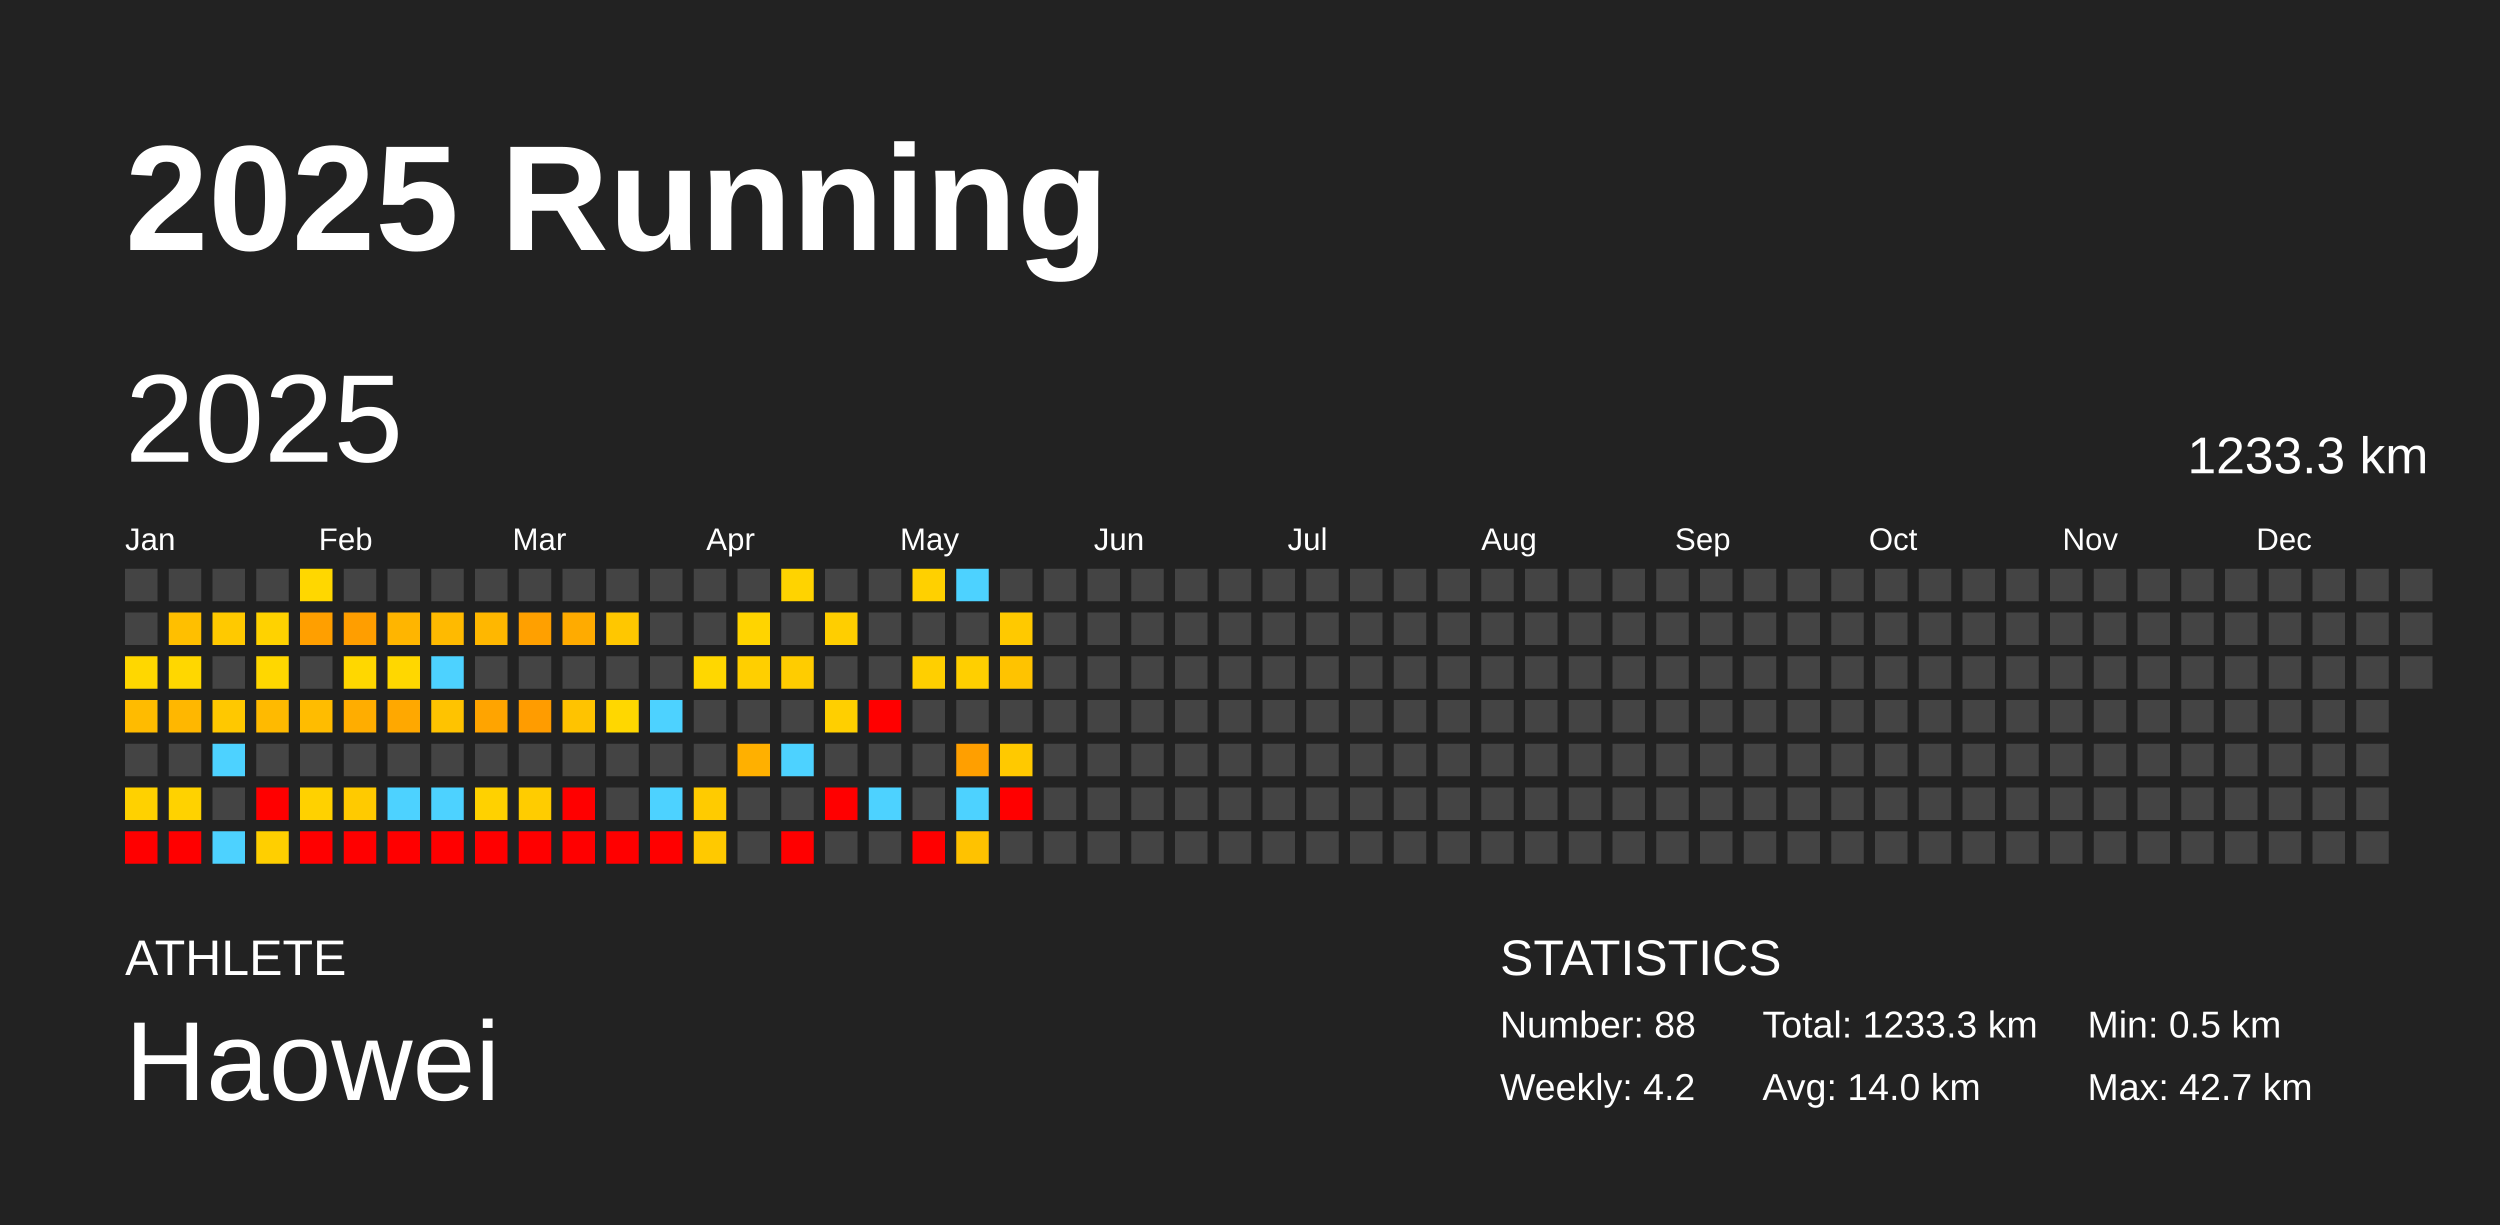
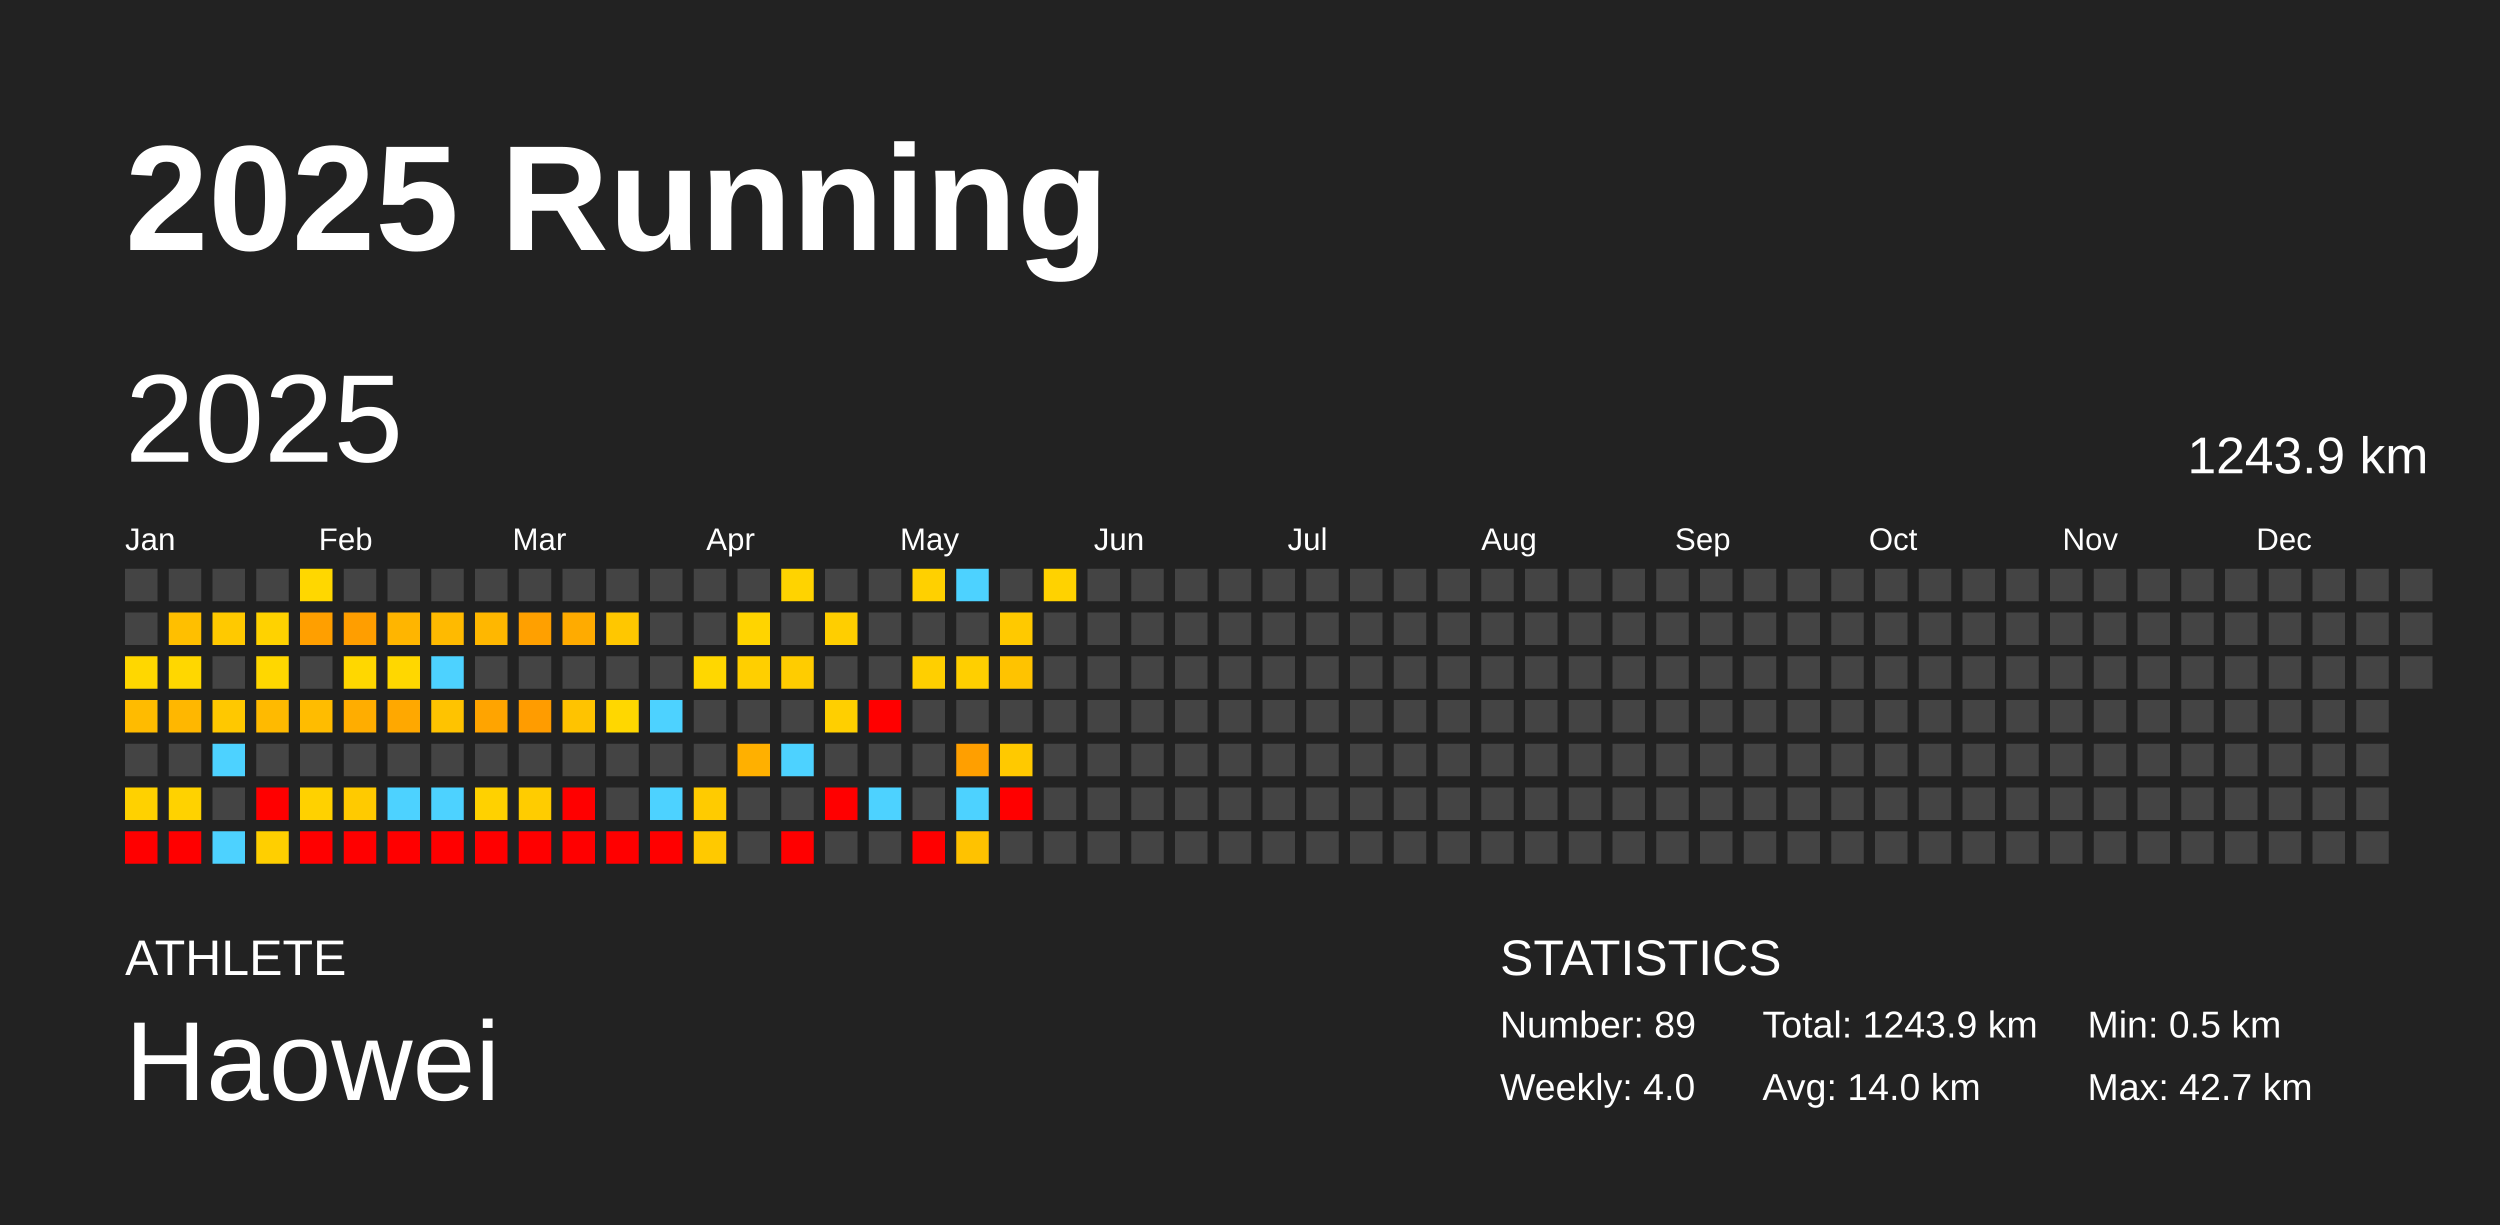
<svg xmlns="http://www.w3.org/2000/svg" baseProfile="full" height="98mm" version="1.1" viewBox="0,0,200,98" width="200mm">
  <defs />
  <rect fill="#222222" height="98" width="200" x="0" y="0" />
  <text fill="#FFFFFF" style="font-size:12px; font-family:Arial; font-weight:bold;" x="10" y="20">2025 Running</text>
  <text fill="#FFFFFF" style="font-size:4px; font-family:Arial" x="10" y="78">ATHLETE</text>
  <text fill="#FFFFFF" style="font-size:9px; font-family:Arial" x="10" y="88">Haowei</text>
  <text fill="#FFFFFF" style="font-size:4px; font-family:Arial" x="120" y="78">STATISTICS</text>
-   <text fill="#FFFFFF" style="font-size:3px; font-family:Arial" x="120" y="83">Number: 88</text>
-   <text fill="#FFFFFF" style="font-size:3px; font-family:Arial" x="120" y="88">Weekly: 4.2</text>
-   <text fill="#FFFFFF" style="font-size:3px; font-family:Arial" x="141" y="83">Total: 1233.3 km</text>
+   <text fill="#FFFFFF" style="font-size:3px; font-family:Arial" x="120" y="83">Number: 89</text>
+   <text fill="#FFFFFF" style="font-size:3px; font-family:Arial" x="120" y="88">Weekly: 4.0</text>
+   <text fill="#FFFFFF" style="font-size:3px; font-family:Arial" x="141" y="83">Total: 1243.9 km</text>
  <text fill="#FFFFFF" style="font-size:3px; font-family:Arial" x="141" y="88">Avg: 14.0 km</text>
  <text fill="#FFFFFF" style="font-size:3px; font-family:Arial" x="167" y="83">Min: 0.5 km</text>
  <text fill="#FFFFFF" style="font-size:3px; font-family:Arial" x="167" y="88">Max: 42.7 km</text>
  <text dominant-baseline="hanging" fill="#FFFFFF" style="font-size:10.0px; font-family:Arial;" x="10" y="30">2025</text>
-   <text dominant-baseline="hanging" fill="#FFFFFF" style="font-size:4.125px; font-family:Arial;" x="175" y="35">1233.3 km</text>
+   <text dominant-baseline="hanging" fill="#FFFFFF" style="font-size:4.125px; font-family:Arial;" x="175" y="35">1243.9 km</text>
  <text fill="#FFFFFF" style="font-size:2.5px; font-family:Arial" x="10.0" y="44">Jan</text>
  <text fill="#FFFFFF" style="font-size:2.5px; font-family:Arial" x="25.5" y="44">Feb</text>
  <text fill="#FFFFFF" style="font-size:2.5px; font-family:Arial" x="41.0" y="44">Mar</text>
  <text fill="#FFFFFF" style="font-size:2.5px; font-family:Arial" x="56.5" y="44">Apr</text>
  <text fill="#FFFFFF" style="font-size:2.5px; font-family:Arial" x="72.0" y="44">May</text>
  <text fill="#FFFFFF" style="font-size:2.5px; font-family:Arial" x="87.5" y="44">Jun</text>
  <text fill="#FFFFFF" style="font-size:2.5px; font-family:Arial" x="103.0" y="44">Jul</text>
  <text fill="#FFFFFF" style="font-size:2.5px; font-family:Arial" x="118.5" y="44">Aug</text>
  <text fill="#FFFFFF" style="font-size:2.5px; font-family:Arial" x="134.0" y="44">Sep</text>
  <text fill="#FFFFFF" style="font-size:2.5px; font-family:Arial" x="149.5" y="44">Oct</text>
  <text fill="#FFFFFF" style="font-size:2.5px; font-family:Arial" x="165.0" y="44">Nov</text>
  <text fill="#FFFFFF" style="font-size:2.5px; font-family:Arial" x="180.5" y="44">Dec</text>
  <rect fill="#444444" height="2.6" width="2.6" x="10.0" y="45.5" />
  <rect fill="#444444" height="2.6" width="2.6" x="10.0" y="49.0" />
  <rect fill="#ffd700" height="2.6" width="2.6" x="10.0" y="52.5" />
  <rect fill="#ffbb00" height="2.6" width="2.6" x="10.0" y="56.0" />
  <rect fill="#444444" height="2.6" width="2.6" x="10.0" y="59.5" />
  <rect fill="#ffd100" height="2.6" width="2.6" x="10.0" y="63.0" />
  <rect fill="red" height="2.6" width="2.6" x="10.0" y="66.5" />
  <rect fill="#444444" height="2.6" width="2.6" x="13.5" y="45.5" />
  <rect fill="#ffbf00" height="2.6" width="2.6" x="13.5" y="49.0" />
  <rect fill="#ffd700" height="2.6" width="2.6" x="13.5" y="52.5" />
  <rect fill="#ffb700" height="2.6" width="2.6" x="13.5" y="56.0" />
  <rect fill="#444444" height="2.6" width="2.6" x="13.5" y="59.5" />
  <rect fill="#ffd200" height="2.6" width="2.6" x="13.5" y="63.0" />
  <rect fill="red" height="2.6" width="2.6" x="13.5" y="66.5" />
  <rect fill="#444444" height="2.6" width="2.6" x="17.0" y="45.5" />
  <rect fill="#ffc900" height="2.6" width="2.6" x="17.0" y="49.0" />
  <rect fill="#444444" height="2.6" width="2.6" x="17.0" y="52.5" />
  <rect fill="#ffc800" height="2.6" width="2.6" x="17.0" y="56.0" />
  <rect fill="#4dd2ff" height="2.6" width="2.6" x="17.0" y="59.5" />
  <rect fill="#444444" height="2.6" width="2.6" x="17.0" y="63.0" />
  <rect fill="#4dd2ff" height="2.6" width="2.6" x="17.0" y="66.5" />
  <rect fill="#444444" height="2.6" width="2.6" x="20.5" y="45.5" />
  <rect fill="#ffd200" height="2.6" width="2.6" x="20.5" y="49.0" />
  <rect fill="#ffd700" height="2.6" width="2.6" x="20.5" y="52.5" />
  <rect fill="#ffba00" height="2.6" width="2.6" x="20.5" y="56.0" />
  <rect fill="#444444" height="2.6" width="2.6" x="20.5" y="59.5" />
  <rect fill="red" height="2.6" width="2.6" x="20.5" y="63.0" />
  <rect fill="#ffcf00" height="2.6" width="2.6" x="20.5" y="66.5" />
  <rect fill="#ffd700" height="2.6" width="2.6" x="24.0" y="45.5" />
  <rect fill="#ff9f00" height="2.6" width="2.6" x="24.0" y="49.0" />
  <rect fill="#444444" height="2.6" width="2.6" x="24.0" y="52.5" />
  <rect fill="#ffbc00" height="2.6" width="2.6" x="24.0" y="56.0" />
  <rect fill="#444444" height="2.6" width="2.6" x="24.0" y="59.5" />
  <rect fill="#ffd100" height="2.6" width="2.6" x="24.0" y="63.0" />
  <rect fill="red" height="2.6" width="2.6" x="24.0" y="66.5" />
  <rect fill="#444444" height="2.6" width="2.6" x="27.5" y="45.5" />
  <rect fill="#ff9e00" height="2.6" width="2.6" x="27.5" y="49.0" />
  <rect fill="#ffd700" height="2.6" width="2.6" x="27.5" y="52.5" />
  <rect fill="#ffad00" height="2.6" width="2.6" x="27.5" y="56.0" />
  <rect fill="#444444" height="2.6" width="2.6" x="27.5" y="59.5" />
  <rect fill="#ffca00" height="2.6" width="2.6" x="27.5" y="63.0" />
  <rect fill="red" height="2.6" width="2.6" x="27.5" y="66.5" />
  <rect fill="#444444" height="2.6" width="2.6" x="31.0" y="45.5" />
  <rect fill="#ffb500" height="2.6" width="2.6" x="31.0" y="49.0" />
  <rect fill="#ffd700" height="2.6" width="2.6" x="31.0" y="52.5" />
  <rect fill="#ffa800" height="2.6" width="2.6" x="31.0" y="56.0" />
  <rect fill="#444444" height="2.6" width="2.6" x="31.0" y="59.5" />
  <rect fill="#4dd2ff" height="2.6" width="2.6" x="31.0" y="63.0" />
  <rect fill="red" height="2.6" width="2.6" x="31.0" y="66.5" />
  <rect fill="#444444" height="2.6" width="2.6" x="34.5" y="45.5" />
  <rect fill="#ffba00" height="2.6" width="2.6" x="34.5" y="49.0" />
  <rect fill="#4dd2ff" height="2.6" width="2.6" x="34.5" y="52.5" />
  <rect fill="#ffc300" height="2.6" width="2.6" x="34.5" y="56.0" />
  <rect fill="#444444" height="2.6" width="2.6" x="34.5" y="59.5" />
  <rect fill="#4dd2ff" height="2.6" width="2.6" x="34.5" y="63.0" />
  <rect fill="red" height="2.6" width="2.6" x="34.5" y="66.5" />
  <rect fill="#444444" height="2.6" width="2.6" x="38.0" y="45.5" />
  <rect fill="#ffb700" height="2.6" width="2.6" x="38.0" y="49.0" />
  <rect fill="#444444" height="2.6" width="2.6" x="38.0" y="52.5" />
  <rect fill="#ffa400" height="2.6" width="2.6" x="38.0" y="56.0" />
  <rect fill="#444444" height="2.6" width="2.6" x="38.0" y="59.5" />
  <rect fill="#ffd100" height="2.6" width="2.6" x="38.0" y="63.0" />
  <rect fill="red" height="2.6" width="2.6" x="38.0" y="66.5" />
  <rect fill="#444444" height="2.6" width="2.6" x="41.5" y="45.5" />
  <rect fill="#ffa000" height="2.6" width="2.6" x="41.5" y="49.0" />
  <rect fill="#444444" height="2.6" width="2.6" x="41.5" y="52.5" />
  <rect fill="#ff9c00" height="2.6" width="2.6" x="41.5" y="56.0" />
  <rect fill="#444444" height="2.6" width="2.6" x="41.5" y="59.5" />
  <rect fill="#ffcc00" height="2.6" width="2.6" x="41.5" y="63.0" />
  <rect fill="red" height="2.6" width="2.6" x="41.5" y="66.5" />
  <rect fill="#444444" height="2.6" width="2.6" x="45.0" y="45.5" />
  <rect fill="#ffab00" height="2.6" width="2.6" x="45.0" y="49.0" />
  <rect fill="#444444" height="2.6" width="2.6" x="45.0" y="52.5" />
  <rect fill="#ffc300" height="2.6" width="2.6" x="45.0" y="56.0" />
  <rect fill="#444444" height="2.6" width="2.6" x="45.0" y="59.5" />
  <rect fill="red" height="2.6" width="2.6" x="45.0" y="63.0" />
  <rect fill="red" height="2.6" width="2.6" x="45.0" y="66.5" />
  <rect fill="#444444" height="2.6" width="2.6" x="48.5" y="45.5" />
  <rect fill="#ffc700" height="2.6" width="2.6" x="48.5" y="49.0" />
  <rect fill="#444444" height="2.6" width="2.6" x="48.5" y="52.5" />
  <rect fill="#ffd700" height="2.6" width="2.6" x="48.5" y="56.0" />
  <rect fill="#444444" height="2.6" width="2.6" x="48.5" y="59.5" />
  <rect fill="#444444" height="2.6" width="2.6" x="48.5" y="63.0" />
  <rect fill="red" height="2.6" width="2.6" x="48.5" y="66.5" />
  <rect fill="#444444" height="2.6" width="2.6" x="52.0" y="45.5" />
  <rect fill="#444444" height="2.6" width="2.6" x="52.0" y="49.0" />
  <rect fill="#444444" height="2.6" width="2.6" x="52.0" y="52.5" />
  <rect fill="#4dd2ff" height="2.6" width="2.6" x="52.0" y="56.0" />
  <rect fill="#444444" height="2.6" width="2.6" x="52.0" y="59.5" />
  <rect fill="#4dd2ff" height="2.6" width="2.6" x="52.0" y="63.0" />
  <rect fill="red" height="2.6" width="2.6" x="52.0" y="66.5" />
  <rect fill="#444444" height="2.6" width="2.6" x="55.5" y="45.5" />
  <rect fill="#444444" height="2.6" width="2.6" x="55.5" y="49.0" />
  <rect fill="#ffd700" height="2.6" width="2.6" x="55.5" y="52.5" />
  <rect fill="#444444" height="2.6" width="2.6" x="55.5" y="56.0" />
  <rect fill="#444444" height="2.6" width="2.6" x="55.5" y="59.5" />
  <rect fill="#ffcb00" height="2.6" width="2.6" x="55.5" y="63.0" />
  <rect fill="#ffc900" height="2.6" width="2.6" x="55.5" y="66.5" />
  <rect fill="#444444" height="2.6" width="2.6" x="59.0" y="45.5" />
  <rect fill="#ffd400" height="2.6" width="2.6" x="59.0" y="49.0" />
  <rect fill="#ffcf00" height="2.6" width="2.6" x="59.0" y="52.5" />
  <rect fill="#444444" height="2.6" width="2.6" x="59.0" y="56.0" />
  <rect fill="#ffb000" height="2.6" width="2.6" x="59.0" y="59.5" />
  <rect fill="#444444" height="2.6" width="2.6" x="59.0" y="63.0" />
  <rect fill="#444444" height="2.6" width="2.6" x="59.0" y="66.5" />
  <rect fill="#ffd300" height="2.6" width="2.6" x="62.5" y="45.5" />
  <rect fill="#444444" height="2.6" width="2.6" x="62.5" y="49.0" />
  <rect fill="#ffcc00" height="2.6" width="2.6" x="62.5" y="52.5" />
  <rect fill="#444444" height="2.6" width="2.6" x="62.5" y="56.0" />
  <rect fill="#4dd2ff" height="2.6" width="2.6" x="62.5" y="59.5" />
  <rect fill="#444444" height="2.6" width="2.6" x="62.5" y="63.0" />
  <rect fill="red" height="2.6" width="2.6" x="62.5" y="66.5" />
  <rect fill="#444444" height="2.6" width="2.6" x="66.0" y="45.5" />
  <rect fill="#ffce00" height="2.6" width="2.6" x="66.0" y="49.0" />
  <rect fill="#444444" height="2.6" width="2.6" x="66.0" y="52.5" />
  <rect fill="#ffcf00" height="2.6" width="2.6" x="66.0" y="56.0" />
  <rect fill="#444444" height="2.6" width="2.6" x="66.0" y="59.5" />
  <rect fill="red" height="2.6" width="2.6" x="66.0" y="63.0" />
  <rect fill="#444444" height="2.6" width="2.6" x="66.0" y="66.5" />
  <rect fill="#444444" height="2.6" width="2.6" x="69.5" y="45.5" />
  <rect fill="#444444" height="2.6" width="2.6" x="69.5" y="49.0" />
  <rect fill="#444444" height="2.6" width="2.6" x="69.5" y="52.5" />
  <rect fill="red" height="2.6" width="2.6" x="69.5" y="56.0" />
  <rect fill="#444444" height="2.6" width="2.6" x="69.5" y="59.5" />
  <rect fill="#4dd2ff" height="2.6" width="2.6" x="69.5" y="63.0" />
  <rect fill="#444444" height="2.6" width="2.6" x="69.5" y="66.5" />
  <rect fill="#ffd000" height="2.6" width="2.6" x="73.0" y="45.5" />
  <rect fill="#444444" height="2.6" width="2.6" x="73.0" y="49.0" />
  <rect fill="#ffcf00" height="2.6" width="2.6" x="73.0" y="52.5" />
  <rect fill="#444444" height="2.6" width="2.6" x="73.0" y="56.0" />
  <rect fill="#444444" height="2.6" width="2.6" x="73.0" y="59.5" />
  <rect fill="#444444" height="2.6" width="2.6" x="73.0" y="63.0" />
  <rect fill="red" height="2.6" width="2.6" x="73.0" y="66.5" />
  <rect fill="#4dd2ff" height="2.6" width="2.6" x="76.5" y="45.5" />
  <rect fill="#444444" height="2.6" width="2.6" x="76.5" y="49.0" />
  <rect fill="#ffcf00" height="2.6" width="2.6" x="76.5" y="52.5" />
  <rect fill="#444444" height="2.6" width="2.6" x="76.5" y="56.0" />
  <rect fill="#ff9f00" height="2.6" width="2.6" x="76.5" y="59.5" />
  <rect fill="#4dd2ff" height="2.6" width="2.6" x="76.5" y="63.0" />
  <rect fill="#ffc200" height="2.6" width="2.6" x="76.5" y="66.5" />
  <rect fill="#444444" height="2.6" width="2.6" x="80.0" y="45.5" />
  <rect fill="#ffc900" height="2.6" width="2.6" x="80.0" y="49.0" />
  <rect fill="#ffc300" height="2.6" width="2.6" x="80.0" y="52.5" />
  <rect fill="#444444" height="2.6" width="2.6" x="80.0" y="56.0" />
  <rect fill="#ffc900" height="2.6" width="2.6" x="80.0" y="59.5" />
  <rect fill="red" height="2.6" width="2.6" x="80.0" y="63.0" />
  <rect fill="#444444" height="2.6" width="2.6" x="80.0" y="66.5" />
-   <rect fill="#444444" height="2.6" width="2.6" x="83.5" y="45.5" />
+   <rect fill="#ffd200" height="2.6" width="2.6" x="83.5" y="45.5" />
  <rect fill="#444444" height="2.6" width="2.6" x="83.5" y="49.0" />
  <rect fill="#444444" height="2.6" width="2.6" x="83.5" y="52.5" />
  <rect fill="#444444" height="2.6" width="2.6" x="83.5" y="56.0" />
  <rect fill="#444444" height="2.6" width="2.6" x="83.5" y="59.5" />
  <rect fill="#444444" height="2.6" width="2.6" x="83.5" y="63.0" />
  <rect fill="#444444" height="2.6" width="2.6" x="83.5" y="66.5" />
  <rect fill="#444444" height="2.6" width="2.6" x="87.0" y="45.5" />
  <rect fill="#444444" height="2.6" width="2.6" x="87.0" y="49.0" />
  <rect fill="#444444" height="2.6" width="2.6" x="87.0" y="52.5" />
  <rect fill="#444444" height="2.6" width="2.6" x="87.0" y="56.0" />
  <rect fill="#444444" height="2.6" width="2.6" x="87.0" y="59.5" />
  <rect fill="#444444" height="2.6" width="2.6" x="87.0" y="63.0" />
  <rect fill="#444444" height="2.6" width="2.6" x="87.0" y="66.5" />
  <rect fill="#444444" height="2.6" width="2.6" x="90.5" y="45.5" />
  <rect fill="#444444" height="2.6" width="2.6" x="90.5" y="49.0" />
  <rect fill="#444444" height="2.6" width="2.6" x="90.5" y="52.5" />
  <rect fill="#444444" height="2.6" width="2.6" x="90.5" y="56.0" />
  <rect fill="#444444" height="2.6" width="2.6" x="90.5" y="59.5" />
  <rect fill="#444444" height="2.6" width="2.6" x="90.5" y="63.0" />
  <rect fill="#444444" height="2.6" width="2.6" x="90.5" y="66.5" />
  <rect fill="#444444" height="2.6" width="2.6" x="94.0" y="45.5" />
  <rect fill="#444444" height="2.6" width="2.6" x="94.0" y="49.0" />
  <rect fill="#444444" height="2.6" width="2.6" x="94.0" y="52.5" />
  <rect fill="#444444" height="2.6" width="2.6" x="94.0" y="56.0" />
  <rect fill="#444444" height="2.6" width="2.6" x="94.0" y="59.5" />
  <rect fill="#444444" height="2.6" width="2.6" x="94.0" y="63.0" />
  <rect fill="#444444" height="2.6" width="2.6" x="94.0" y="66.5" />
  <rect fill="#444444" height="2.6" width="2.6" x="97.5" y="45.5" />
  <rect fill="#444444" height="2.6" width="2.6" x="97.5" y="49.0" />
  <rect fill="#444444" height="2.6" width="2.6" x="97.5" y="52.5" />
  <rect fill="#444444" height="2.6" width="2.6" x="97.5" y="56.0" />
  <rect fill="#444444" height="2.6" width="2.6" x="97.5" y="59.5" />
  <rect fill="#444444" height="2.6" width="2.6" x="97.5" y="63.0" />
  <rect fill="#444444" height="2.6" width="2.6" x="97.5" y="66.5" />
  <rect fill="#444444" height="2.6" width="2.6" x="101.0" y="45.5" />
  <rect fill="#444444" height="2.6" width="2.6" x="101.0" y="49.0" />
  <rect fill="#444444" height="2.6" width="2.6" x="101.0" y="52.5" />
  <rect fill="#444444" height="2.6" width="2.6" x="101.0" y="56.0" />
  <rect fill="#444444" height="2.6" width="2.6" x="101.0" y="59.5" />
  <rect fill="#444444" height="2.6" width="2.6" x="101.0" y="63.0" />
  <rect fill="#444444" height="2.6" width="2.6" x="101.0" y="66.5" />
  <rect fill="#444444" height="2.6" width="2.6" x="104.5" y="45.5" />
  <rect fill="#444444" height="2.6" width="2.6" x="104.5" y="49.0" />
  <rect fill="#444444" height="2.6" width="2.6" x="104.5" y="52.5" />
  <rect fill="#444444" height="2.6" width="2.6" x="104.5" y="56.0" />
  <rect fill="#444444" height="2.6" width="2.6" x="104.5" y="59.5" />
  <rect fill="#444444" height="2.6" width="2.6" x="104.5" y="63.0" />
  <rect fill="#444444" height="2.6" width="2.6" x="104.5" y="66.5" />
  <rect fill="#444444" height="2.6" width="2.6" x="108.0" y="45.5" />
  <rect fill="#444444" height="2.6" width="2.6" x="108.0" y="49.0" />
  <rect fill="#444444" height="2.6" width="2.6" x="108.0" y="52.5" />
  <rect fill="#444444" height="2.6" width="2.6" x="108.0" y="56.0" />
  <rect fill="#444444" height="2.6" width="2.6" x="108.0" y="59.5" />
  <rect fill="#444444" height="2.6" width="2.6" x="108.0" y="63.0" />
  <rect fill="#444444" height="2.6" width="2.6" x="108.0" y="66.5" />
  <rect fill="#444444" height="2.6" width="2.6" x="111.5" y="45.5" />
  <rect fill="#444444" height="2.6" width="2.6" x="111.5" y="49.0" />
  <rect fill="#444444" height="2.6" width="2.6" x="111.5" y="52.5" />
  <rect fill="#444444" height="2.6" width="2.6" x="111.5" y="56.0" />
  <rect fill="#444444" height="2.6" width="2.6" x="111.5" y="59.5" />
  <rect fill="#444444" height="2.6" width="2.6" x="111.5" y="63.0" />
  <rect fill="#444444" height="2.6" width="2.6" x="111.5" y="66.5" />
  <rect fill="#444444" height="2.6" width="2.6" x="115.0" y="45.5" />
  <rect fill="#444444" height="2.6" width="2.6" x="115.0" y="49.0" />
  <rect fill="#444444" height="2.6" width="2.6" x="115.0" y="52.5" />
  <rect fill="#444444" height="2.6" width="2.6" x="115.0" y="56.0" />
  <rect fill="#444444" height="2.6" width="2.6" x="115.0" y="59.5" />
  <rect fill="#444444" height="2.6" width="2.6" x="115.0" y="63.0" />
  <rect fill="#444444" height="2.6" width="2.6" x="115.0" y="66.5" />
  <rect fill="#444444" height="2.6" width="2.6" x="118.5" y="45.5" />
  <rect fill="#444444" height="2.6" width="2.6" x="118.5" y="49.0" />
  <rect fill="#444444" height="2.6" width="2.6" x="118.5" y="52.5" />
  <rect fill="#444444" height="2.6" width="2.6" x="118.5" y="56.0" />
  <rect fill="#444444" height="2.6" width="2.6" x="118.5" y="59.5" />
  <rect fill="#444444" height="2.6" width="2.6" x="118.5" y="63.0" />
  <rect fill="#444444" height="2.6" width="2.6" x="118.5" y="66.5" />
  <rect fill="#444444" height="2.6" width="2.6" x="122.0" y="45.5" />
  <rect fill="#444444" height="2.6" width="2.6" x="122.0" y="49.0" />
  <rect fill="#444444" height="2.6" width="2.6" x="122.0" y="52.5" />
  <rect fill="#444444" height="2.6" width="2.6" x="122.0" y="56.0" />
  <rect fill="#444444" height="2.6" width="2.6" x="122.0" y="59.5" />
  <rect fill="#444444" height="2.6" width="2.6" x="122.0" y="63.0" />
  <rect fill="#444444" height="2.6" width="2.6" x="122.0" y="66.5" />
  <rect fill="#444444" height="2.6" width="2.6" x="125.5" y="45.5" />
  <rect fill="#444444" height="2.6" width="2.6" x="125.5" y="49.0" />
  <rect fill="#444444" height="2.6" width="2.6" x="125.5" y="52.5" />
  <rect fill="#444444" height="2.6" width="2.6" x="125.5" y="56.0" />
  <rect fill="#444444" height="2.6" width="2.6" x="125.5" y="59.5" />
  <rect fill="#444444" height="2.6" width="2.6" x="125.5" y="63.0" />
  <rect fill="#444444" height="2.6" width="2.6" x="125.5" y="66.5" />
  <rect fill="#444444" height="2.6" width="2.6" x="129.0" y="45.5" />
  <rect fill="#444444" height="2.6" width="2.6" x="129.0" y="49.0" />
  <rect fill="#444444" height="2.6" width="2.6" x="129.0" y="52.5" />
  <rect fill="#444444" height="2.6" width="2.6" x="129.0" y="56.0" />
  <rect fill="#444444" height="2.6" width="2.6" x="129.0" y="59.5" />
  <rect fill="#444444" height="2.6" width="2.6" x="129.0" y="63.0" />
  <rect fill="#444444" height="2.6" width="2.6" x="129.0" y="66.5" />
  <rect fill="#444444" height="2.6" width="2.6" x="132.5" y="45.5" />
  <rect fill="#444444" height="2.6" width="2.6" x="132.5" y="49.0" />
  <rect fill="#444444" height="2.6" width="2.6" x="132.5" y="52.5" />
  <rect fill="#444444" height="2.6" width="2.6" x="132.5" y="56.0" />
  <rect fill="#444444" height="2.6" width="2.6" x="132.5" y="59.5" />
  <rect fill="#444444" height="2.6" width="2.6" x="132.5" y="63.0" />
  <rect fill="#444444" height="2.6" width="2.6" x="132.5" y="66.5" />
  <rect fill="#444444" height="2.6" width="2.6" x="136.0" y="45.5" />
  <rect fill="#444444" height="2.6" width="2.6" x="136.0" y="49.0" />
  <rect fill="#444444" height="2.6" width="2.6" x="136.0" y="52.5" />
  <rect fill="#444444" height="2.6" width="2.6" x="136.0" y="56.0" />
  <rect fill="#444444" height="2.6" width="2.6" x="136.0" y="59.5" />
  <rect fill="#444444" height="2.6" width="2.6" x="136.0" y="63.0" />
  <rect fill="#444444" height="2.6" width="2.6" x="136.0" y="66.5" />
  <rect fill="#444444" height="2.6" width="2.6" x="139.5" y="45.5" />
  <rect fill="#444444" height="2.6" width="2.6" x="139.5" y="49.0" />
  <rect fill="#444444" height="2.6" width="2.6" x="139.5" y="52.5" />
  <rect fill="#444444" height="2.6" width="2.6" x="139.5" y="56.0" />
  <rect fill="#444444" height="2.6" width="2.6" x="139.5" y="59.5" />
  <rect fill="#444444" height="2.6" width="2.6" x="139.5" y="63.0" />
  <rect fill="#444444" height="2.6" width="2.6" x="139.5" y="66.5" />
  <rect fill="#444444" height="2.6" width="2.6" x="143.0" y="45.5" />
  <rect fill="#444444" height="2.6" width="2.6" x="143.0" y="49.0" />
  <rect fill="#444444" height="2.6" width="2.6" x="143.0" y="52.5" />
  <rect fill="#444444" height="2.6" width="2.6" x="143.0" y="56.0" />
  <rect fill="#444444" height="2.6" width="2.6" x="143.0" y="59.5" />
  <rect fill="#444444" height="2.6" width="2.6" x="143.0" y="63.0" />
  <rect fill="#444444" height="2.6" width="2.6" x="143.0" y="66.5" />
  <rect fill="#444444" height="2.6" width="2.6" x="146.5" y="45.5" />
  <rect fill="#444444" height="2.6" width="2.6" x="146.5" y="49.0" />
  <rect fill="#444444" height="2.6" width="2.6" x="146.5" y="52.5" />
  <rect fill="#444444" height="2.6" width="2.6" x="146.5" y="56.0" />
  <rect fill="#444444" height="2.6" width="2.6" x="146.5" y="59.5" />
  <rect fill="#444444" height="2.6" width="2.6" x="146.5" y="63.0" />
  <rect fill="#444444" height="2.6" width="2.6" x="146.5" y="66.5" />
  <rect fill="#444444" height="2.6" width="2.6" x="150.0" y="45.5" />
  <rect fill="#444444" height="2.6" width="2.6" x="150.0" y="49.0" />
  <rect fill="#444444" height="2.6" width="2.6" x="150.0" y="52.5" />
  <rect fill="#444444" height="2.6" width="2.6" x="150.0" y="56.0" />
  <rect fill="#444444" height="2.6" width="2.6" x="150.0" y="59.5" />
  <rect fill="#444444" height="2.6" width="2.6" x="150.0" y="63.0" />
  <rect fill="#444444" height="2.6" width="2.6" x="150.0" y="66.5" />
  <rect fill="#444444" height="2.6" width="2.6" x="153.5" y="45.5" />
  <rect fill="#444444" height="2.6" width="2.6" x="153.5" y="49.0" />
  <rect fill="#444444" height="2.6" width="2.6" x="153.5" y="52.5" />
  <rect fill="#444444" height="2.6" width="2.6" x="153.5" y="56.0" />
  <rect fill="#444444" height="2.6" width="2.6" x="153.5" y="59.5" />
  <rect fill="#444444" height="2.6" width="2.6" x="153.5" y="63.0" />
  <rect fill="#444444" height="2.6" width="2.6" x="153.5" y="66.5" />
  <rect fill="#444444" height="2.6" width="2.6" x="157.0" y="45.5" />
  <rect fill="#444444" height="2.6" width="2.6" x="157.0" y="49.0" />
  <rect fill="#444444" height="2.6" width="2.6" x="157.0" y="52.5" />
  <rect fill="#444444" height="2.6" width="2.6" x="157.0" y="56.0" />
  <rect fill="#444444" height="2.6" width="2.6" x="157.0" y="59.5" />
  <rect fill="#444444" height="2.6" width="2.6" x="157.0" y="63.0" />
  <rect fill="#444444" height="2.6" width="2.6" x="157.0" y="66.5" />
  <rect fill="#444444" height="2.6" width="2.6" x="160.5" y="45.5" />
  <rect fill="#444444" height="2.6" width="2.6" x="160.5" y="49.0" />
  <rect fill="#444444" height="2.6" width="2.6" x="160.5" y="52.5" />
  <rect fill="#444444" height="2.6" width="2.6" x="160.5" y="56.0" />
  <rect fill="#444444" height="2.6" width="2.6" x="160.5" y="59.5" />
  <rect fill="#444444" height="2.6" width="2.6" x="160.5" y="63.0" />
  <rect fill="#444444" height="2.6" width="2.6" x="160.5" y="66.5" />
  <rect fill="#444444" height="2.6" width="2.6" x="164.0" y="45.5" />
  <rect fill="#444444" height="2.6" width="2.6" x="164.0" y="49.0" />
  <rect fill="#444444" height="2.6" width="2.6" x="164.0" y="52.5" />
  <rect fill="#444444" height="2.6" width="2.6" x="164.0" y="56.0" />
  <rect fill="#444444" height="2.6" width="2.6" x="164.0" y="59.5" />
  <rect fill="#444444" height="2.6" width="2.6" x="164.0" y="63.0" />
  <rect fill="#444444" height="2.6" width="2.6" x="164.0" y="66.5" />
  <rect fill="#444444" height="2.6" width="2.6" x="167.5" y="45.5" />
  <rect fill="#444444" height="2.6" width="2.6" x="167.5" y="49.0" />
  <rect fill="#444444" height="2.6" width="2.6" x="167.5" y="52.5" />
  <rect fill="#444444" height="2.6" width="2.6" x="167.5" y="56.0" />
  <rect fill="#444444" height="2.6" width="2.6" x="167.5" y="59.5" />
  <rect fill="#444444" height="2.6" width="2.6" x="167.5" y="63.0" />
  <rect fill="#444444" height="2.6" width="2.6" x="167.5" y="66.5" />
  <rect fill="#444444" height="2.6" width="2.6" x="171.0" y="45.5" />
  <rect fill="#444444" height="2.6" width="2.6" x="171.0" y="49.0" />
  <rect fill="#444444" height="2.6" width="2.6" x="171.0" y="52.5" />
  <rect fill="#444444" height="2.6" width="2.6" x="171.0" y="56.0" />
  <rect fill="#444444" height="2.6" width="2.6" x="171.0" y="59.5" />
  <rect fill="#444444" height="2.6" width="2.6" x="171.0" y="63.0" />
  <rect fill="#444444" height="2.6" width="2.6" x="171.0" y="66.5" />
  <rect fill="#444444" height="2.6" width="2.6" x="174.5" y="45.5" />
  <rect fill="#444444" height="2.6" width="2.6" x="174.5" y="49.0" />
  <rect fill="#444444" height="2.6" width="2.6" x="174.5" y="52.5" />
  <rect fill="#444444" height="2.6" width="2.6" x="174.5" y="56.0" />
  <rect fill="#444444" height="2.6" width="2.6" x="174.5" y="59.5" />
  <rect fill="#444444" height="2.6" width="2.6" x="174.5" y="63.0" />
  <rect fill="#444444" height="2.6" width="2.6" x="174.5" y="66.5" />
  <rect fill="#444444" height="2.6" width="2.6" x="178.0" y="45.5" />
  <rect fill="#444444" height="2.6" width="2.6" x="178.0" y="49.0" />
  <rect fill="#444444" height="2.6" width="2.6" x="178.0" y="52.5" />
  <rect fill="#444444" height="2.6" width="2.6" x="178.0" y="56.0" />
  <rect fill="#444444" height="2.6" width="2.6" x="178.0" y="59.5" />
  <rect fill="#444444" height="2.6" width="2.6" x="178.0" y="63.0" />
  <rect fill="#444444" height="2.6" width="2.6" x="178.0" y="66.5" />
  <rect fill="#444444" height="2.6" width="2.6" x="181.5" y="45.5" />
  <rect fill="#444444" height="2.6" width="2.6" x="181.5" y="49.0" />
  <rect fill="#444444" height="2.6" width="2.6" x="181.5" y="52.5" />
  <rect fill="#444444" height="2.6" width="2.6" x="181.5" y="56.0" />
  <rect fill="#444444" height="2.6" width="2.6" x="181.5" y="59.5" />
  <rect fill="#444444" height="2.6" width="2.6" x="181.5" y="63.0" />
  <rect fill="#444444" height="2.6" width="2.6" x="181.5" y="66.5" />
  <rect fill="#444444" height="2.6" width="2.6" x="185.0" y="45.5" />
  <rect fill="#444444" height="2.6" width="2.6" x="185.0" y="49.0" />
  <rect fill="#444444" height="2.6" width="2.6" x="185.0" y="52.5" />
  <rect fill="#444444" height="2.6" width="2.6" x="185.0" y="56.0" />
  <rect fill="#444444" height="2.6" width="2.6" x="185.0" y="59.5" />
  <rect fill="#444444" height="2.6" width="2.6" x="185.0" y="63.0" />
  <rect fill="#444444" height="2.6" width="2.6" x="185.0" y="66.5" />
  <rect fill="#444444" height="2.6" width="2.6" x="188.5" y="45.5" />
  <rect fill="#444444" height="2.6" width="2.6" x="188.5" y="49.0" />
  <rect fill="#444444" height="2.6" width="2.6" x="188.5" y="52.5" />
  <rect fill="#444444" height="2.6" width="2.6" x="188.5" y="56.0" />
  <rect fill="#444444" height="2.6" width="2.6" x="188.5" y="59.5" />
  <rect fill="#444444" height="2.6" width="2.6" x="188.5" y="63.0" />
  <rect fill="#444444" height="2.6" width="2.6" x="188.5" y="66.5" />
  <rect fill="#444444" height="2.6" width="2.6" x="192.0" y="45.5" />
  <rect fill="#444444" height="2.6" width="2.6" x="192.0" y="49.0" />
  <rect fill="#444444" height="2.6" width="2.6" x="192.0" y="52.5" />
</svg>
